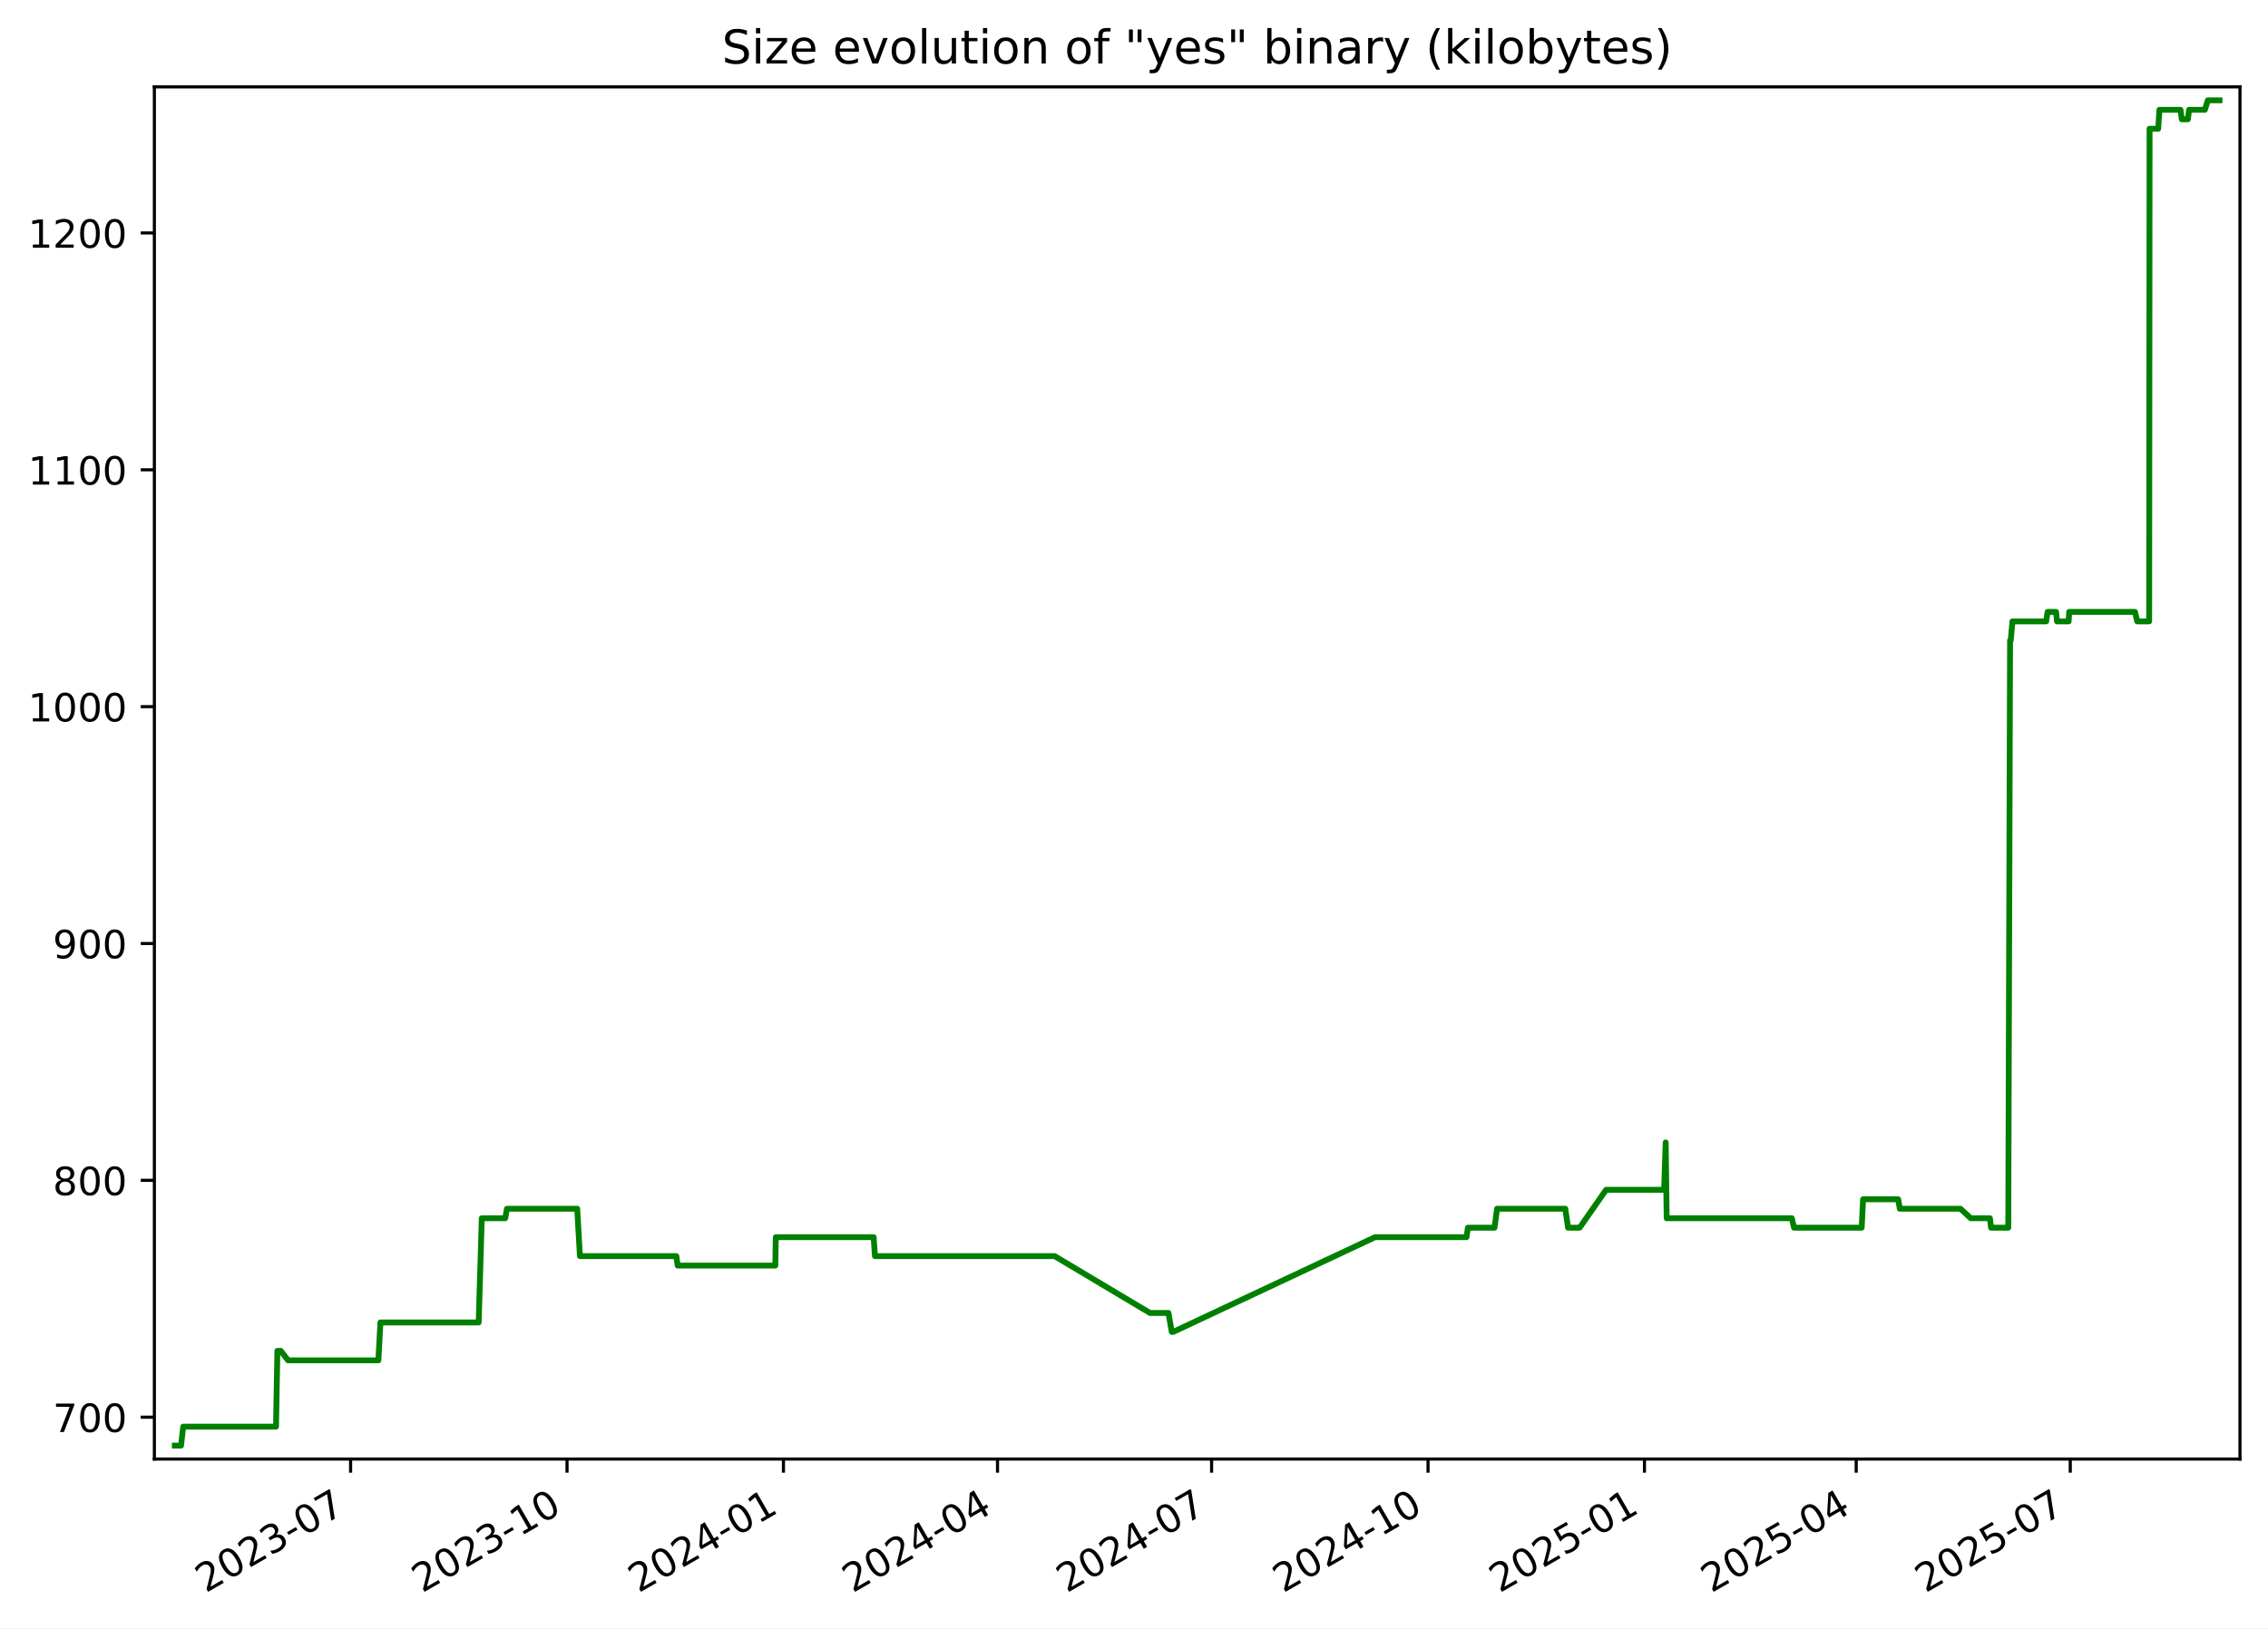
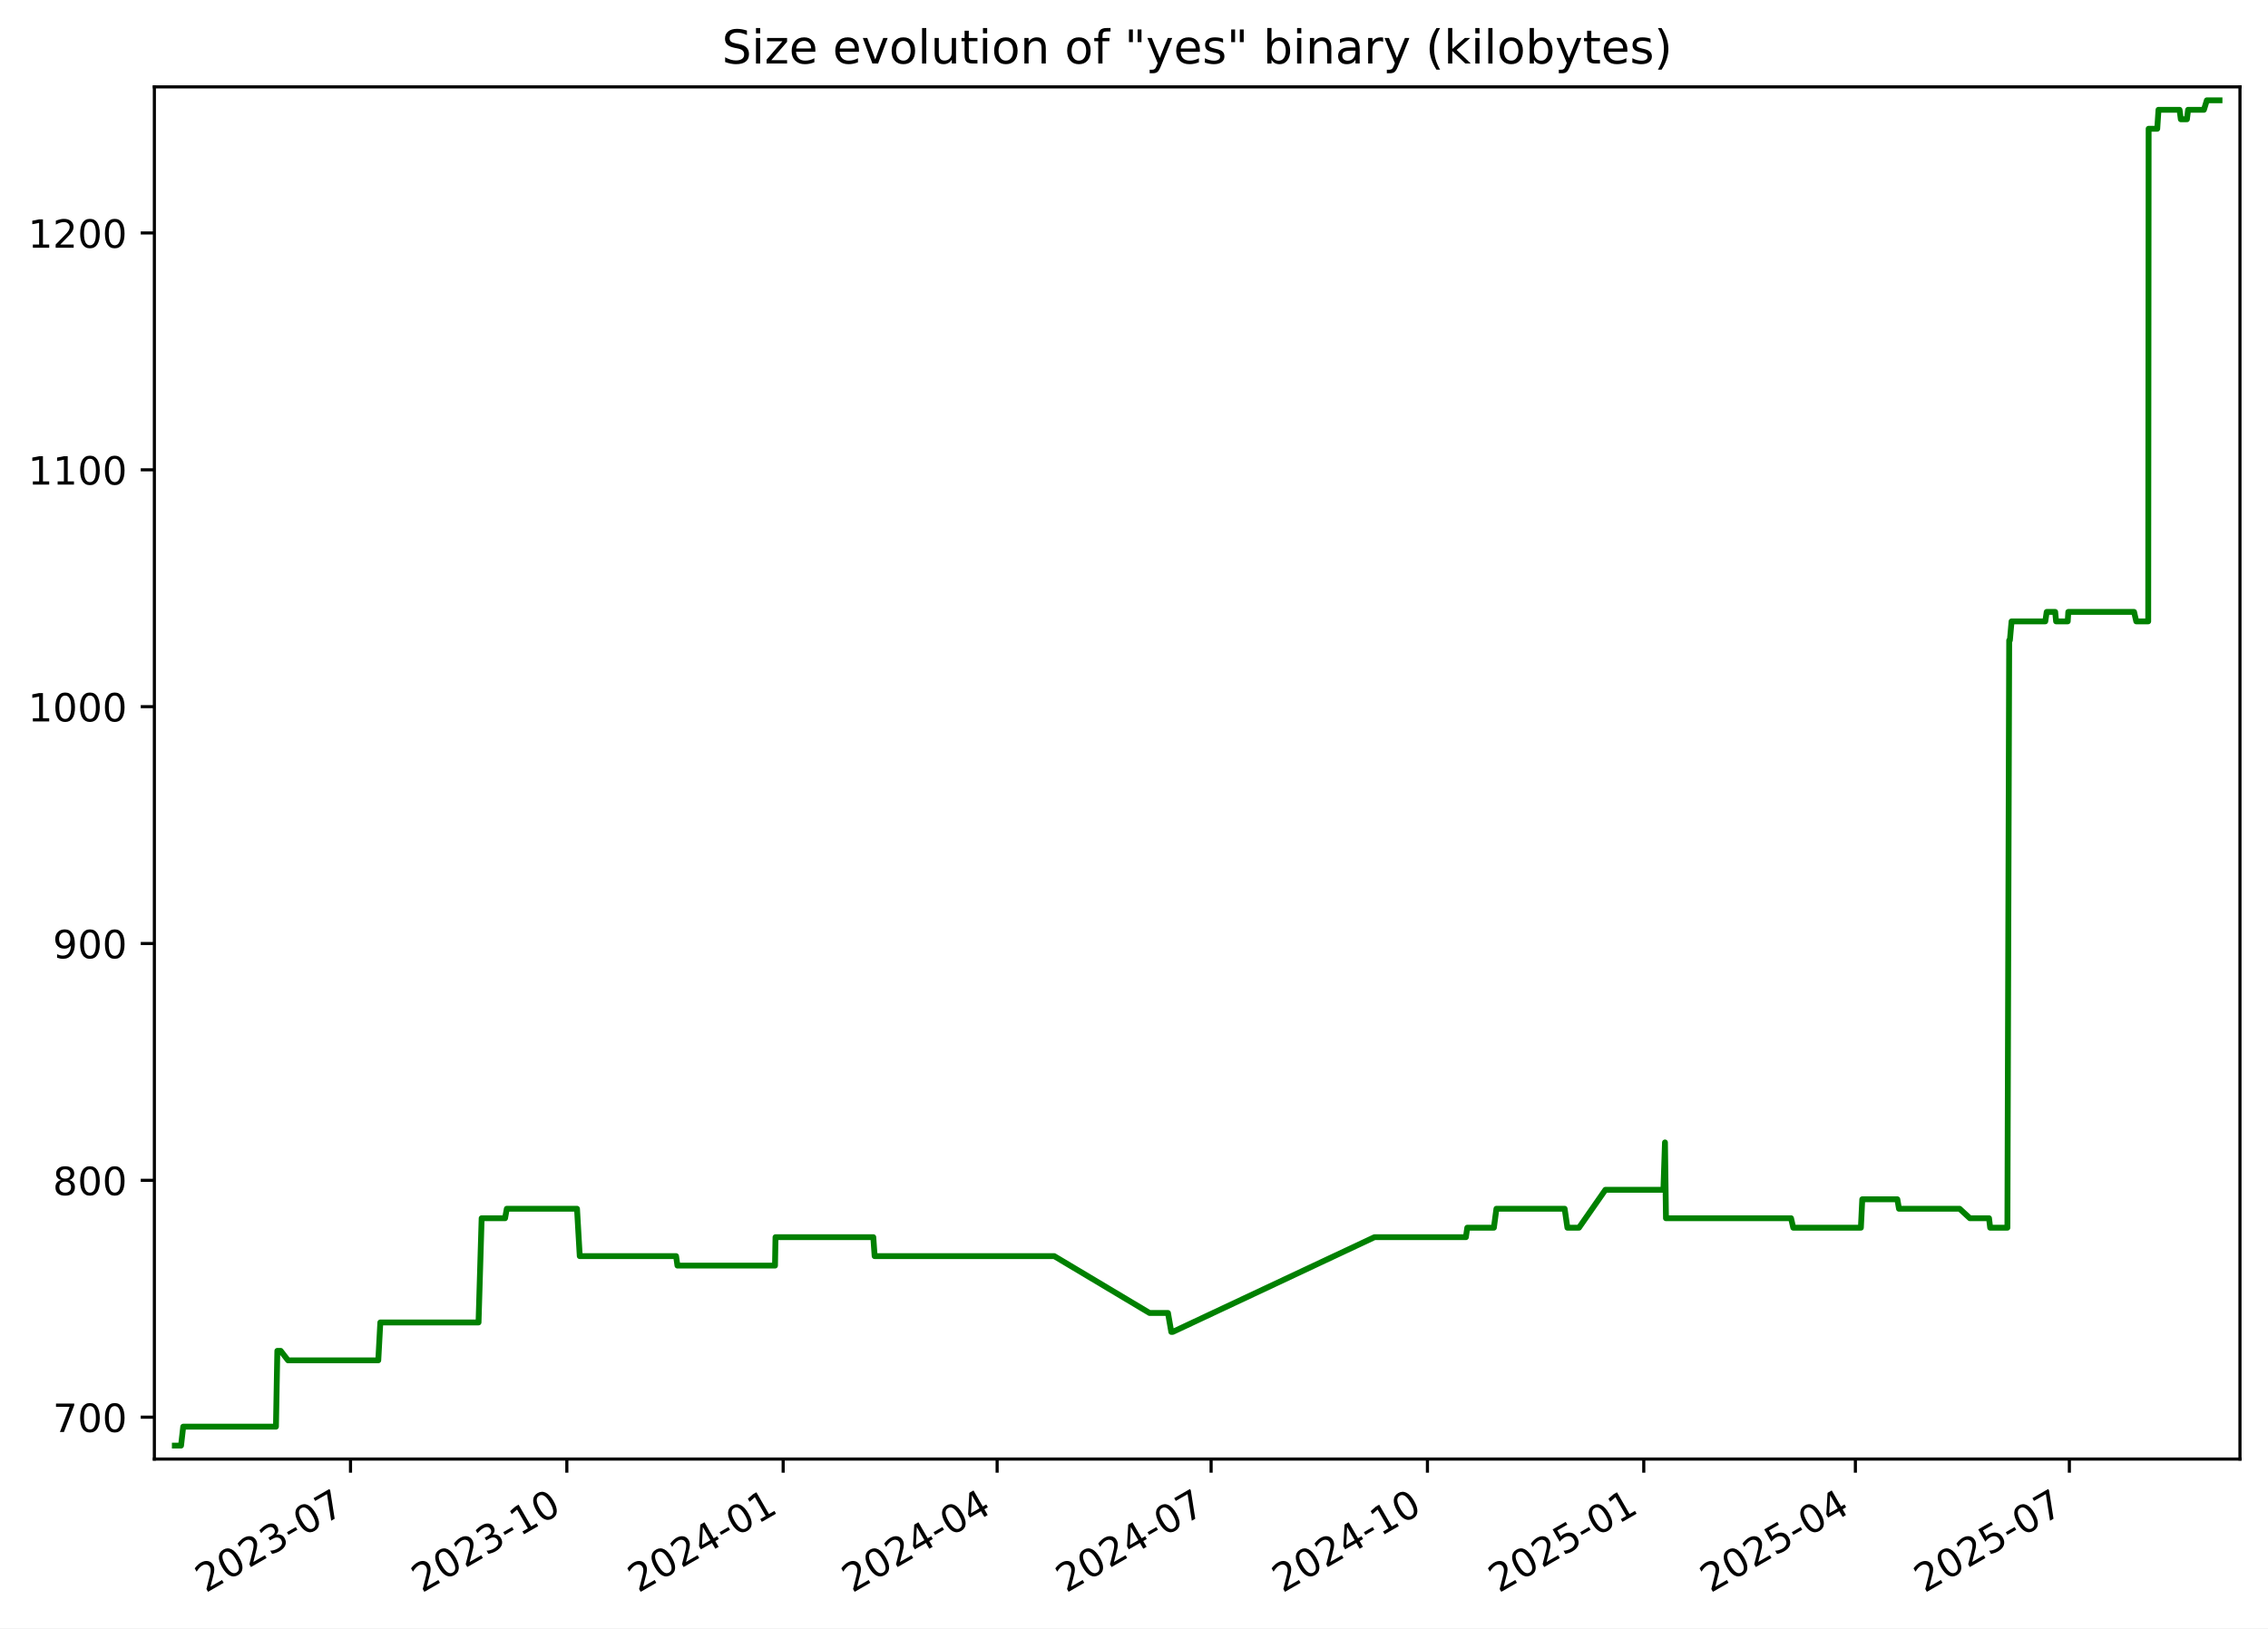
<svg xmlns="http://www.w3.org/2000/svg" xmlns:xlink="http://www.w3.org/1999/xlink" width="582.53pt" height="418.303pt" viewBox="0 0 582.53 418.303" version="1.1">
  <defs>
    <style type="text/css">*{stroke-linejoin: round; stroke-linecap: butt}</style>
  </defs>
  <g id="figure_1">
    <g id="patch_1">
      <path d="M -0 418.303  L 582.53 418.303  L 582.53 0  L -0 0  z " style="fill: #ffffff" />
    </g>
    <g id="axes_1">
      <g id="patch_2">
        <path d="M 39.65 374.83  L 575.33 374.83  L 575.33 22.318  L 39.65 22.318  z " style="fill: #ffffff" />
      </g>
      <g id="matplotlib.axis_1">
        <g id="xtick_1">
          <g id="line2d_1">
            <defs>
-               <path id="mbc932585b0" d="M 0 0  L 0 3.5  " style="stroke: #000000; stroke-width: 0.8" />
+               <path id="m1df5edb9a1" d="M 0 0  L 0 3.5  " style="stroke: #000000; stroke-width: 0.8" />
            </defs>
            <g>
-               <use xlink:href="#mbc932585b0" x="90.05" y="374.83" style="stroke: #000000; stroke-width: 0.8" />
+               <use xlink:href="#m1df5edb9a1" x="90.029" y="374.83" style="stroke: #000000; stroke-width: 0.8" />
            </g>
          </g>
          <g id="text_1">
-             <g transform="translate(52.82531 409.302) rotate(-30) scale(0.1 -0.1)">
+             <g transform="translate(52.80379 409.302) rotate(-30) scale(0.1 -0.1)">
              <defs>
                <path id="DejaVuSans-32" d="M 1228 531  L 3431 531  L 3431 0  L 469 0  L 469 531  Q 828 903 1448 1529  Q 2069 2156 2228 2338  Q 2531 2678 2651 2914  Q 2772 3150 2772 3378  Q 2772 3750 2511 3984  Q 2250 4219 1831 4219  Q 1534 4219 1204 4116  Q 875 4013 500 3803  L 500 4441  Q 881 4594 1212 4672  Q 1544 4750 1819 4750  Q 2544 4750 2975 4387  Q 3406 4025 3406 3419  Q 3406 3131 3298 2873  Q 3191 2616 2906 2266  Q 2828 2175 2409 1742  Q 1991 1309 1228 531  z " transform="scale(0.015625)" />
                <path id="DejaVuSans-30" d="M 2034 4250  Q 1547 4250 1301 3770  Q 1056 3291 1056 2328  Q 1056 1369 1301 889  Q 1547 409 2034 409  Q 2525 409 2770 889  Q 3016 1369 3016 2328  Q 3016 3291 2770 3770  Q 2525 4250 2034 4250  z M 2034 4750  Q 2819 4750 3233 4129  Q 3647 3509 3647 2328  Q 3647 1150 3233 529  Q 2819 -91 2034 -91  Q 1250 -91 836 529  Q 422 1150 422 2328  Q 422 3509 836 4129  Q 1250 4750 2034 4750  z " transform="scale(0.015625)" />
                <path id="DejaVuSans-33" d="M 2597 2516  Q 3050 2419 3304 2112  Q 3559 1806 3559 1356  Q 3559 666 3084 287  Q 2609 -91 1734 -91  Q 1441 -91 1130 -33  Q 819 25 488 141  L 488 750  Q 750 597 1062 519  Q 1375 441 1716 441  Q 2309 441 2620 675  Q 2931 909 2931 1356  Q 2931 1769 2642 2001  Q 2353 2234 1838 2234  L 1294 2234  L 1294 2753  L 1863 2753  Q 2328 2753 2575 2939  Q 2822 3125 2822 3475  Q 2822 3834 2567 4026  Q 2313 4219 1838 4219  Q 1578 4219 1281 4162  Q 984 4106 628 3988  L 628 4550  Q 988 4650 1302 4700  Q 1616 4750 1894 4750  Q 2613 4750 3031 4423  Q 3450 4097 3450 3541  Q 3450 3153 3228 2886  Q 3006 2619 2597 2516  z " transform="scale(0.015625)" />
                <path id="DejaVuSans-2d" d="M 313 2009  L 1997 2009  L 1997 1497  L 313 1497  L 313 2009  z " transform="scale(0.015625)" />
                <path id="DejaVuSans-37" d="M 525 4666  L 3525 4666  L 3525 4397  L 1831 0  L 1172 0  L 2766 4134  L 525 4134  L 525 4666  z " transform="scale(0.015625)" />
              </defs>
              <use xlink:href="#DejaVuSans-32" />
              <use xlink:href="#DejaVuSans-30" x="63.623" />
              <use xlink:href="#DejaVuSans-32" x="127.246" />
              <use xlink:href="#DejaVuSans-33" x="190.869" />
              <use xlink:href="#DejaVuSans-2d" x="254.492" />
              <use xlink:href="#DejaVuSans-30" x="290.576" />
              <use xlink:href="#DejaVuSans-37" x="354.199" />
            </g>
          </g>
        </g>
        <g id="xtick_2">
          <g id="line2d_2">
            <g>
-               <use xlink:href="#mbc932585b0" x="145.639" y="374.83" style="stroke: #000000; stroke-width: 0.8" />
+               <use xlink:href="#m1df5edb9a1" x="145.591" y="374.83" style="stroke: #000000; stroke-width: 0.8" />
            </g>
          </g>
          <g id="text_2">
-             <g transform="translate(108.4144 409.302) rotate(-30) scale(0.1 -0.1)">
+             <g transform="translate(108.3664 409.302) rotate(-30) scale(0.1 -0.1)">
              <defs>
                <path id="DejaVuSans-31" d="M 794 531  L 1825 531  L 1825 4091  L 703 3866  L 703 4441  L 1819 4666  L 2450 4666  L 2450 531  L 3481 531  L 3481 0  L 794 0  L 794 531  z " transform="scale(0.015625)" />
              </defs>
              <use xlink:href="#DejaVuSans-32" />
              <use xlink:href="#DejaVuSans-30" x="63.623" />
              <use xlink:href="#DejaVuSans-32" x="127.246" />
              <use xlink:href="#DejaVuSans-33" x="190.869" />
              <use xlink:href="#DejaVuSans-2d" x="254.492" />
              <use xlink:href="#DejaVuSans-31" x="290.576" />
              <use xlink:href="#DejaVuSans-30" x="354.199" />
            </g>
          </g>
        </g>
        <g id="xtick_3">
          <g id="line2d_3">
            <g>
-               <use xlink:href="#mbc932585b0" x="201.228" y="374.83" style="stroke: #000000; stroke-width: 0.8" />
+               <use xlink:href="#m1df5edb9a1" x="201.154" y="374.83" style="stroke: #000000; stroke-width: 0.8" />
            </g>
          </g>
          <g id="text_3">
-             <g transform="translate(164.0035 409.302) rotate(-30) scale(0.1 -0.1)">
+             <g transform="translate(163.929 409.302) rotate(-30) scale(0.1 -0.1)">
              <defs>
                <path id="DejaVuSans-34" d="M 2419 4116  L 825 1625  L 2419 1625  L 2419 4116  z M 2253 4666  L 3047 4666  L 3047 1625  L 3713 1625  L 3713 1100  L 3047 1100  L 3047 0  L 2419 0  L 2419 1100  L 313 1100  L 313 1709  L 2253 4666  z " transform="scale(0.015625)" />
              </defs>
              <use xlink:href="#DejaVuSans-32" />
              <use xlink:href="#DejaVuSans-30" x="63.623" />
              <use xlink:href="#DejaVuSans-32" x="127.246" />
              <use xlink:href="#DejaVuSans-34" x="190.869" />
              <use xlink:href="#DejaVuSans-2d" x="254.492" />
              <use xlink:href="#DejaVuSans-30" x="290.576" />
              <use xlink:href="#DejaVuSans-31" x="354.199" />
            </g>
          </g>
        </g>
        <g id="xtick_4">
          <g id="line2d_4">
            <g>
-               <use xlink:href="#mbc932585b0" x="256.213" y="374.83" style="stroke: #000000; stroke-width: 0.8" />
+               <use xlink:href="#m1df5edb9a1" x="256.112" y="374.83" style="stroke: #000000; stroke-width: 0.8" />
            </g>
          </g>
          <g id="text_4">
-             <g transform="translate(218.9884 409.302) rotate(-30) scale(0.1 -0.1)">
+             <g transform="translate(218.8877 409.302) rotate(-30) scale(0.1 -0.1)">
              <use xlink:href="#DejaVuSans-32" />
              <use xlink:href="#DejaVuSans-30" x="63.623" />
              <use xlink:href="#DejaVuSans-32" x="127.246" />
              <use xlink:href="#DejaVuSans-34" x="190.869" />
              <use xlink:href="#DejaVuSans-2d" x="254.492" />
              <use xlink:href="#DejaVuSans-30" x="290.576" />
              <use xlink:href="#DejaVuSans-34" x="354.199" />
            </g>
          </g>
        </g>
        <g id="xtick_5">
          <g id="line2d_5">
            <g>
-               <use xlink:href="#mbc932585b0" x="311.198" y="374.83" style="stroke: #000000; stroke-width: 0.8" />
+               <use xlink:href="#m1df5edb9a1" x="311.071" y="374.83" style="stroke: #000000; stroke-width: 0.8" />
            </g>
          </g>
          <g id="text_5">
-             <g transform="translate(273.9733 409.302) rotate(-30) scale(0.1 -0.1)">
+             <g transform="translate(273.8463 409.302) rotate(-30) scale(0.1 -0.1)">
              <use xlink:href="#DejaVuSans-32" />
              <use xlink:href="#DejaVuSans-30" x="63.623" />
              <use xlink:href="#DejaVuSans-32" x="127.246" />
              <use xlink:href="#DejaVuSans-34" x="190.869" />
              <use xlink:href="#DejaVuSans-2d" x="254.492" />
              <use xlink:href="#DejaVuSans-30" x="290.576" />
              <use xlink:href="#DejaVuSans-37" x="354.199" />
            </g>
          </g>
        </g>
        <g id="xtick_6">
          <g id="line2d_6">
            <g>
-               <use xlink:href="#mbc932585b0" x="366.787" y="374.83" style="stroke: #000000; stroke-width: 0.8" />
+               <use xlink:href="#m1df5edb9a1" x="366.634" y="374.83" style="stroke: #000000; stroke-width: 0.8" />
            </g>
          </g>
          <g id="text_6">
-             <g transform="translate(329.5624 409.302) rotate(-30) scale(0.1 -0.1)">
+             <g transform="translate(329.4089 409.302) rotate(-30) scale(0.1 -0.1)">
              <use xlink:href="#DejaVuSans-32" />
              <use xlink:href="#DejaVuSans-30" x="63.623" />
              <use xlink:href="#DejaVuSans-32" x="127.246" />
              <use xlink:href="#DejaVuSans-34" x="190.869" />
              <use xlink:href="#DejaVuSans-2d" x="254.492" />
              <use xlink:href="#DejaVuSans-31" x="290.576" />
              <use xlink:href="#DejaVuSans-30" x="354.199" />
            </g>
          </g>
        </g>
        <g id="xtick_7">
          <g id="line2d_7">
            <g>
-               <use xlink:href="#mbc932585b0" x="422.376" y="374.83" style="stroke: #000000; stroke-width: 0.8" />
+               <use xlink:href="#m1df5edb9a1" x="422.196" y="374.83" style="stroke: #000000; stroke-width: 0.8" />
            </g>
          </g>
          <g id="text_7">
-             <g transform="translate(385.1515 409.302) rotate(-30) scale(0.1 -0.1)">
+             <g transform="translate(384.9715 409.302) rotate(-30) scale(0.1 -0.1)">
              <defs>
                <path id="DejaVuSans-35" d="M 691 4666  L 3169 4666  L 3169 4134  L 1269 4134  L 1269 2991  Q 1406 3038 1543 3061  Q 1681 3084 1819 3084  Q 2600 3084 3056 2656  Q 3513 2228 3513 1497  Q 3513 744 3044 326  Q 2575 -91 1722 -91  Q 1428 -91 1123 -41  Q 819 9 494 109  L 494 744  Q 775 591 1075 516  Q 1375 441 1709 441  Q 2250 441 2565 725  Q 2881 1009 2881 1497  Q 2881 1984 2565 2268  Q 2250 2553 1709 2553  Q 1456 2553 1204 2497  Q 953 2441 691 2322  L 691 4666  z " transform="scale(0.015625)" />
              </defs>
              <use xlink:href="#DejaVuSans-32" />
              <use xlink:href="#DejaVuSans-30" x="63.623" />
              <use xlink:href="#DejaVuSans-32" x="127.246" />
              <use xlink:href="#DejaVuSans-35" x="190.869" />
              <use xlink:href="#DejaVuSans-2d" x="254.492" />
              <use xlink:href="#DejaVuSans-30" x="290.576" />
              <use xlink:href="#DejaVuSans-31" x="354.199" />
            </g>
          </g>
        </g>
        <g id="xtick_8">
          <g id="line2d_8">
            <g>
-               <use xlink:href="#mbc932585b0" x="476.757" y="374.83" style="stroke: #000000; stroke-width: 0.8" />
+               <use xlink:href="#m1df5edb9a1" x="476.551" y="374.83" style="stroke: #000000; stroke-width: 0.8" />
            </g>
          </g>
          <g id="text_8">
-             <g transform="translate(439.5321 409.302) rotate(-30) scale(0.1 -0.1)">
+             <g transform="translate(439.3262 409.302) rotate(-30) scale(0.1 -0.1)">
              <use xlink:href="#DejaVuSans-32" />
              <use xlink:href="#DejaVuSans-30" x="63.623" />
              <use xlink:href="#DejaVuSans-32" x="127.246" />
              <use xlink:href="#DejaVuSans-35" x="190.869" />
              <use xlink:href="#DejaVuSans-2d" x="254.492" />
              <use xlink:href="#DejaVuSans-30" x="290.576" />
              <use xlink:href="#DejaVuSans-34" x="354.199" />
            </g>
          </g>
        </g>
        <g id="xtick_9">
          <g id="line2d_9">
            <g>
-               <use xlink:href="#mbc932585b0" x="531.742" y="374.83" style="stroke: #000000; stroke-width: 0.8" />
+               <use xlink:href="#m1df5edb9a1" x="531.51" y="374.83" style="stroke: #000000; stroke-width: 0.8" />
            </g>
          </g>
          <g id="text_9">
-             <g transform="translate(494.517 409.302) rotate(-30) scale(0.1 -0.1)">
+             <g transform="translate(494.2849 409.302) rotate(-30) scale(0.1 -0.1)">
              <use xlink:href="#DejaVuSans-32" />
              <use xlink:href="#DejaVuSans-30" x="63.623" />
              <use xlink:href="#DejaVuSans-32" x="127.246" />
              <use xlink:href="#DejaVuSans-35" x="190.869" />
              <use xlink:href="#DejaVuSans-2d" x="254.492" />
              <use xlink:href="#DejaVuSans-30" x="290.576" />
              <use xlink:href="#DejaVuSans-37" x="354.199" />
            </g>
          </g>
        </g>
      </g>
      <g id="matplotlib.axis_2">
        <g id="ytick_1">
          <g id="line2d_10">
            <defs>
-               <path id="m01421f3871" d="M 0 0  L -3.5 0  " style="stroke: #000000; stroke-width: 0.8" />
+               <path id="md2877a7c3d" d="M 0 0  L -3.5 0  " style="stroke: #000000; stroke-width: 0.8" />
            </defs>
            <g>
-               <use xlink:href="#m01421f3871" x="39.65" y="364.073" style="stroke: #000000; stroke-width: 0.8" />
+               <use xlink:href="#md2877a7c3d" x="39.65" y="364.073" style="stroke: #000000; stroke-width: 0.8" />
            </g>
          </g>
          <g id="text_10">
            <g transform="translate(13.5625 367.8719) scale(0.1 -0.1)">
              <use xlink:href="#DejaVuSans-37" />
              <use xlink:href="#DejaVuSans-30" x="63.623" />
              <use xlink:href="#DejaVuSans-30" x="127.246" />
            </g>
          </g>
        </g>
        <g id="ytick_2">
          <g id="line2d_11">
            <g>
-               <use xlink:href="#m01421f3871" x="39.65" y="303.228" style="stroke: #000000; stroke-width: 0.8" />
+               <use xlink:href="#md2877a7c3d" x="39.65" y="303.228" style="stroke: #000000; stroke-width: 0.8" />
            </g>
          </g>
          <g id="text_11">
            <g transform="translate(13.5625 307.0269) scale(0.1 -0.1)">
              <defs>
                <path id="DejaVuSans-38" d="M 2034 2216  Q 1584 2216 1326 1975  Q 1069 1734 1069 1313  Q 1069 891 1326 650  Q 1584 409 2034 409  Q 2484 409 2743 651  Q 3003 894 3003 1313  Q 3003 1734 2745 1975  Q 2488 2216 2034 2216  z M 1403 2484  Q 997 2584 770 2862  Q 544 3141 544 3541  Q 544 4100 942 4425  Q 1341 4750 2034 4750  Q 2731 4750 3128 4425  Q 3525 4100 3525 3541  Q 3525 3141 3298 2862  Q 3072 2584 2669 2484  Q 3125 2378 3379 2068  Q 3634 1759 3634 1313  Q 3634 634 3220 271  Q 2806 -91 2034 -91  Q 1263 -91 848 271  Q 434 634 434 1313  Q 434 1759 690 2068  Q 947 2378 1403 2484  z M 1172 3481  Q 1172 3119 1398 2916  Q 1625 2713 2034 2713  Q 2441 2713 2670 2916  Q 2900 3119 2900 3481  Q 2900 3844 2670 4047  Q 2441 4250 2034 4250  Q 1625 4250 1398 4047  Q 1172 3844 1172 3481  z " transform="scale(0.015625)" />
              </defs>
              <use xlink:href="#DejaVuSans-38" />
              <use xlink:href="#DejaVuSans-30" x="63.623" />
              <use xlink:href="#DejaVuSans-30" x="127.246" />
            </g>
          </g>
        </g>
        <g id="ytick_3">
          <g id="line2d_12">
            <g>
-               <use xlink:href="#m01421f3871" x="39.65" y="242.383" style="stroke: #000000; stroke-width: 0.8" />
+               <use xlink:href="#md2877a7c3d" x="39.65" y="242.383" style="stroke: #000000; stroke-width: 0.8" />
            </g>
          </g>
          <g id="text_12">
            <g transform="translate(13.5625 246.1818) scale(0.1 -0.1)">
              <defs>
                <path id="DejaVuSans-39" d="M 703 97  L 703 672  Q 941 559 1184 500  Q 1428 441 1663 441  Q 2288 441 2617 861  Q 2947 1281 2994 2138  Q 2813 1869 2534 1725  Q 2256 1581 1919 1581  Q 1219 1581 811 2004  Q 403 2428 403 3163  Q 403 3881 828 4315  Q 1253 4750 1959 4750  Q 2769 4750 3195 4129  Q 3622 3509 3622 2328  Q 3622 1225 3098 567  Q 2575 -91 1691 -91  Q 1453 -91 1209 -44  Q 966 3 703 97  z M 1959 2075  Q 2384 2075 2632 2365  Q 2881 2656 2881 3163  Q 2881 3666 2632 3958  Q 2384 4250 1959 4250  Q 1534 4250 1286 3958  Q 1038 3666 1038 3163  Q 1038 2656 1286 2365  Q 1534 2075 1959 2075  z " transform="scale(0.015625)" />
              </defs>
              <use xlink:href="#DejaVuSans-39" />
              <use xlink:href="#DejaVuSans-30" x="63.623" />
              <use xlink:href="#DejaVuSans-30" x="127.246" />
            </g>
          </g>
        </g>
        <g id="ytick_4">
          <g id="line2d_13">
            <g>
-               <use xlink:href="#m01421f3871" x="39.65" y="181.538" style="stroke: #000000; stroke-width: 0.8" />
+               <use xlink:href="#md2877a7c3d" x="39.65" y="181.538" style="stroke: #000000; stroke-width: 0.8" />
            </g>
          </g>
          <g id="text_13">
            <g transform="translate(7.2 185.3367) scale(0.1 -0.1)">
              <use xlink:href="#DejaVuSans-31" />
              <use xlink:href="#DejaVuSans-30" x="63.623" />
              <use xlink:href="#DejaVuSans-30" x="127.246" />
              <use xlink:href="#DejaVuSans-30" x="190.869" />
            </g>
          </g>
        </g>
        <g id="ytick_5">
          <g id="line2d_14">
            <g>
-               <use xlink:href="#m01421f3871" x="39.65" y="120.692" style="stroke: #000000; stroke-width: 0.8" />
+               <use xlink:href="#md2877a7c3d" x="39.65" y="120.692" style="stroke: #000000; stroke-width: 0.8" />
            </g>
          </g>
          <g id="text_14">
            <g transform="translate(7.2 124.4917) scale(0.1 -0.1)">
              <use xlink:href="#DejaVuSans-31" />
              <use xlink:href="#DejaVuSans-31" x="63.623" />
              <use xlink:href="#DejaVuSans-30" x="127.246" />
              <use xlink:href="#DejaVuSans-30" x="190.869" />
            </g>
          </g>
        </g>
        <g id="ytick_6">
          <g id="line2d_15">
            <g>
-               <use xlink:href="#m01421f3871" x="39.65" y="59.847" style="stroke: #000000; stroke-width: 0.8" />
+               <use xlink:href="#md2877a7c3d" x="39.65" y="59.847" style="stroke: #000000; stroke-width: 0.8" />
            </g>
          </g>
          <g id="text_15">
            <g transform="translate(7.2 63.64658) scale(0.1 -0.1)">
              <use xlink:href="#DejaVuSans-31" />
              <use xlink:href="#DejaVuSans-32" x="63.623" />
              <use xlink:href="#DejaVuSans-30" x="127.246" />
              <use xlink:href="#DejaVuSans-30" x="190.869" />
            </g>
          </g>
        </g>
      </g>
      <g id="line2d_16">
-         <path d="M 44.902 371.374  L 46.501 371.374  L 47.061 366.507  L 70.892 366.507  L 71.245 347.036  L 72.109 347.036  L 73.992 349.47  L 97.186 349.47  L 97.712 339.735  L 122.949 339.735  L 123.745 312.963  L 129.766 312.963  L 130.21 310.529  L 148.256 310.529  L 148.956 322.698  L 173.717 322.698  L 174.063 325.132  L 199.132 325.132  L 199.262 317.83  L 224.392 317.83  L 224.731 322.698  L 270.885 322.698  L 295.374 337.301  L 300.114 337.301  L 300.965 342.168  L 301.333 342.168  L 353.183 317.83  L 376.67 317.83  L 377.022 315.397  L 383.862 315.397  L 384.515 310.529  L 402.045 310.529  L 402.754 315.397  L 405.729 315.397  L 412.516 305.661  L 427.425 305.661  L 427.828 293.492  L 428.081 312.963  L 460.224 312.963  L 460.792 315.397  L 478.17 315.397  L 478.526 308.095  L 487.54 308.095  L 487.962 310.529  L 503.538 310.529  L 506.178 312.963  L 511.101 312.963  L 511.391 315.397  L 515.821 315.397  L 516.28 164.501  L 516.459 164.501  L 516.89 159.633  L 525.555 159.633  L 525.921 157.199  L 528.1 157.199  L 528.334 159.633  L 531.326 159.633  L 531.468 157.199  L 548.367 157.199  L 548.937 159.633  L 552.006 159.633  L 552.114 33.076  L 554.326 33.076  L 554.645 28.208  L 560.062 28.208  L 560.383 30.642  L 561.953 30.642  L 562.253 28.208  L 566.318 28.208  L 567.072 25.774  L 570.078 25.774  L 570.078 25.774  " clip-path="url(#p3d4fd1926b)" style="fill: none; stroke: #008000; stroke-width: 1.5; stroke-linecap: square" />
+         <path d="M 44.902 371.374  L 46.501 371.374  L 47.06 366.507  L 70.879 366.507  L 71.233 347.036  L 72.096 347.036  L 73.978 349.47  L 97.161 349.47  L 97.687 339.735  L 122.912 339.735  L 123.708 312.963  L 129.726 312.963  L 130.169 310.529  L 148.206 310.529  L 148.907 322.698  L 173.656 322.698  L 174.001 325.132  L 199.058 325.132  L 199.188 317.83  L 224.306 317.83  L 224.645 322.698  L 270.777 322.698  L 295.255 337.301  L 299.992 337.301  L 300.843 342.168  L 301.211 342.168  L 353.036 317.83  L 376.512 317.83  L 376.864 315.397  L 383.7 315.397  L 384.353 310.529  L 401.875 310.529  L 402.584 315.397  L 405.557 315.397  L 412.341 305.661  L 427.243 305.661  L 427.645 293.492  L 427.899 312.963  L 460.026 312.963  L 460.594 315.397  L 477.964 315.397  L 478.319 308.095  L 487.329 308.095  L 487.75 310.529  L 503.319 310.529  L 505.958 312.963  L 510.878 312.963  L 511.169 315.397  L 515.596 315.397  L 516.055 164.501  L 516.234 164.501  L 516.665 159.633  L 525.326 159.633  L 525.692 157.199  L 527.87 157.199  L 528.103 159.633  L 531.094 159.633  L 531.236 157.199  L 548.127 157.199  L 548.697 159.633  L 551.764 159.633  L 551.872 33.076  L 554.084 33.076  L 554.402 28.208  L 559.817 28.208  L 560.137 30.642  L 561.706 30.642  L 562.006 28.208  L 566.069 28.208  L 566.823 25.774  L 570.078 25.774  L 570.078 25.774  " clip-path="url(#p2523a170d9)" style="fill: none; stroke: #008000; stroke-width: 1.5; stroke-linecap: square" />
      </g>
      <g id="patch_3">
        <path d="M 39.65 374.83  L 39.65 22.318  " style="fill: none; stroke: #000000; stroke-width: 0.8; stroke-linejoin: miter; stroke-linecap: square" />
      </g>
      <g id="patch_4">
        <path d="M 575.33 374.83  L 575.33 22.318  " style="fill: none; stroke: #000000; stroke-width: 0.8; stroke-linejoin: miter; stroke-linecap: square" />
      </g>
      <g id="patch_5">
        <path d="M 39.65 374.83  L 575.33 374.83  " style="fill: none; stroke: #000000; stroke-width: 0.8; stroke-linejoin: miter; stroke-linecap: square" />
      </g>
      <g id="patch_6">
        <path d="M 39.65 22.318  L 575.33 22.318  " style="fill: none; stroke: #000000; stroke-width: 0.8; stroke-linejoin: miter; stroke-linecap: square" />
      </g>
      <g id="text_16">
        <g transform="translate(185.4256 16.31812) scale(0.12 -0.12)">
          <defs>
            <path id="DejaVuSans-53" d="M 3425 4513  L 3425 3897  Q 3066 4069 2747 4153  Q 2428 4238 2131 4238  Q 1616 4238 1336 4038  Q 1056 3838 1056 3469  Q 1056 3159 1242 3001  Q 1428 2844 1947 2747  L 2328 2669  Q 3034 2534 3370 2195  Q 3706 1856 3706 1288  Q 3706 609 3251 259  Q 2797 -91 1919 -91  Q 1588 -91 1214 -16  Q 841 59 441 206  L 441 856  Q 825 641 1194 531  Q 1563 422 1919 422  Q 2459 422 2753 634  Q 3047 847 3047 1241  Q 3047 1584 2836 1778  Q 2625 1972 2144 2069  L 1759 2144  Q 1053 2284 737 2584  Q 422 2884 422 3419  Q 422 4038 858 4394  Q 1294 4750 2059 4750  Q 2388 4750 2728 4690  Q 3069 4631 3425 4513  z " transform="scale(0.015625)" />
            <path id="DejaVuSans-69" d="M 603 3500  L 1178 3500  L 1178 0  L 603 0  L 603 3500  z M 603 4863  L 1178 4863  L 1178 4134  L 603 4134  L 603 4863  z " transform="scale(0.015625)" />
            <path id="DejaVuSans-7a" d="M 353 3500  L 3084 3500  L 3084 2975  L 922 459  L 3084 459  L 3084 0  L 275 0  L 275 525  L 2438 3041  L 353 3041  L 353 3500  z " transform="scale(0.015625)" />
            <path id="DejaVuSans-65" d="M 3597 1894  L 3597 1613  L 953 1613  Q 991 1019 1311 708  Q 1631 397 2203 397  Q 2534 397 2845 478  Q 3156 559 3463 722  L 3463 178  Q 3153 47 2828 -22  Q 2503 -91 2169 -91  Q 1331 -91 842 396  Q 353 884 353 1716  Q 353 2575 817 3079  Q 1281 3584 2069 3584  Q 2775 3584 3186 3129  Q 3597 2675 3597 1894  z M 3022 2063  Q 3016 2534 2758 2815  Q 2500 3097 2075 3097  Q 1594 3097 1305 2825  Q 1016 2553 972 2059  L 3022 2063  z " transform="scale(0.015625)" />
            <path id="DejaVuSans-20" transform="scale(0.015625)" />
            <path id="DejaVuSans-76" d="M 191 3500  L 800 3500  L 1894 563  L 2988 3500  L 3597 3500  L 2284 0  L 1503 0  L 191 3500  z " transform="scale(0.015625)" />
            <path id="DejaVuSans-6f" d="M 1959 3097  Q 1497 3097 1228 2736  Q 959 2375 959 1747  Q 959 1119 1226 758  Q 1494 397 1959 397  Q 2419 397 2687 759  Q 2956 1122 2956 1747  Q 2956 2369 2687 2733  Q 2419 3097 1959 3097  z M 1959 3584  Q 2709 3584 3137 3096  Q 3566 2609 3566 1747  Q 3566 888 3137 398  Q 2709 -91 1959 -91  Q 1206 -91 779 398  Q 353 888 353 1747  Q 353 2609 779 3096  Q 1206 3584 1959 3584  z " transform="scale(0.015625)" />
            <path id="DejaVuSans-6c" d="M 603 4863  L 1178 4863  L 1178 0  L 603 0  L 603 4863  z " transform="scale(0.015625)" />
            <path id="DejaVuSans-75" d="M 544 1381  L 544 3500  L 1119 3500  L 1119 1403  Q 1119 906 1312 657  Q 1506 409 1894 409  Q 2359 409 2629 706  Q 2900 1003 2900 1516  L 2900 3500  L 3475 3500  L 3475 0  L 2900 0  L 2900 538  Q 2691 219 2414 64  Q 2138 -91 1772 -91  Q 1169 -91 856 284  Q 544 659 544 1381  z M 1991 3584  L 1991 3584  z " transform="scale(0.015625)" />
            <path id="DejaVuSans-74" d="M 1172 4494  L 1172 3500  L 2356 3500  L 2356 3053  L 1172 3053  L 1172 1153  Q 1172 725 1289 603  Q 1406 481 1766 481  L 2356 481  L 2356 0  L 1766 0  Q 1100 0 847 248  Q 594 497 594 1153  L 594 3053  L 172 3053  L 172 3500  L 594 3500  L 594 4494  L 1172 4494  z " transform="scale(0.015625)" />
            <path id="DejaVuSans-6e" d="M 3513 2113  L 3513 0  L 2938 0  L 2938 2094  Q 2938 2591 2744 2837  Q 2550 3084 2163 3084  Q 1697 3084 1428 2787  Q 1159 2491 1159 1978  L 1159 0  L 581 0  L 581 3500  L 1159 3500  L 1159 2956  Q 1366 3272 1645 3428  Q 1925 3584 2291 3584  Q 2894 3584 3203 3211  Q 3513 2838 3513 2113  z " transform="scale(0.015625)" />
            <path id="DejaVuSans-66" d="M 2375 4863  L 2375 4384  L 1825 4384  Q 1516 4384 1395 4259  Q 1275 4134 1275 3809  L 1275 3500  L 2222 3500  L 2222 3053  L 1275 3053  L 1275 0  L 697 0  L 697 3053  L 147 3053  L 147 3500  L 697 3500  L 697 3744  Q 697 4328 969 4595  Q 1241 4863 1831 4863  L 2375 4863  z " transform="scale(0.015625)" />
            <path id="DejaVuSans-22" d="M 1147 4666  L 1147 2931  L 616 2931  L 616 4666  L 1147 4666  z M 2328 4666  L 2328 2931  L 1797 2931  L 1797 4666  L 2328 4666  z " transform="scale(0.015625)" />
            <path id="DejaVuSans-79" d="M 2059 -325  Q 1816 -950 1584 -1140  Q 1353 -1331 966 -1331  L 506 -1331  L 506 -850  L 844 -850  Q 1081 -850 1212 -737  Q 1344 -625 1503 -206  L 1606 56  L 191 3500  L 800 3500  L 1894 763  L 2988 3500  L 3597 3500  L 2059 -325  z " transform="scale(0.015625)" />
            <path id="DejaVuSans-73" d="M 2834 3397  L 2834 2853  Q 2591 2978 2328 3040  Q 2066 3103 1784 3103  Q 1356 3103 1142 2972  Q 928 2841 928 2578  Q 928 2378 1081 2264  Q 1234 2150 1697 2047  L 1894 2003  Q 2506 1872 2764 1633  Q 3022 1394 3022 966  Q 3022 478 2636 193  Q 2250 -91 1575 -91  Q 1294 -91 989 -36  Q 684 19 347 128  L 347 722  Q 666 556 975 473  Q 1284 391 1588 391  Q 1994 391 2212 530  Q 2431 669 2431 922  Q 2431 1156 2273 1281  Q 2116 1406 1581 1522  L 1381 1569  Q 847 1681 609 1914  Q 372 2147 372 2553  Q 372 3047 722 3315  Q 1072 3584 1716 3584  Q 2034 3584 2315 3537  Q 2597 3491 2834 3397  z " transform="scale(0.015625)" />
            <path id="DejaVuSans-62" d="M 3116 1747  Q 3116 2381 2855 2742  Q 2594 3103 2138 3103  Q 1681 3103 1420 2742  Q 1159 2381 1159 1747  Q 1159 1113 1420 752  Q 1681 391 2138 391  Q 2594 391 2855 752  Q 3116 1113 3116 1747  z M 1159 2969  Q 1341 3281 1617 3432  Q 1894 3584 2278 3584  Q 2916 3584 3314 3078  Q 3713 2572 3713 1747  Q 3713 922 3314 415  Q 2916 -91 2278 -91  Q 1894 -91 1617 61  Q 1341 213 1159 525  L 1159 0  L 581 0  L 581 4863  L 1159 4863  L 1159 2969  z " transform="scale(0.015625)" />
            <path id="DejaVuSans-61" d="M 2194 1759  Q 1497 1759 1228 1600  Q 959 1441 959 1056  Q 959 750 1161 570  Q 1363 391 1709 391  Q 2188 391 2477 730  Q 2766 1069 2766 1631  L 2766 1759  L 2194 1759  z M 3341 1997  L 3341 0  L 2766 0  L 2766 531  Q 2569 213 2275 61  Q 1981 -91 1556 -91  Q 1019 -91 701 211  Q 384 513 384 1019  Q 384 1609 779 1909  Q 1175 2209 1959 2209  L 2766 2209  L 2766 2266  Q 2766 2663 2505 2880  Q 2244 3097 1772 3097  Q 1472 3097 1187 3025  Q 903 2953 641 2809  L 641 3341  Q 956 3463 1253 3523  Q 1550 3584 1831 3584  Q 2591 3584 2966 3190  Q 3341 2797 3341 1997  z " transform="scale(0.015625)" />
            <path id="DejaVuSans-72" d="M 2631 2963  Q 2534 3019 2420 3045  Q 2306 3072 2169 3072  Q 1681 3072 1420 2755  Q 1159 2438 1159 1844  L 1159 0  L 581 0  L 581 3500  L 1159 3500  L 1159 2956  Q 1341 3275 1631 3429  Q 1922 3584 2338 3584  Q 2397 3584 2469 3576  Q 2541 3569 2628 3553  L 2631 2963  z " transform="scale(0.015625)" />
            <path id="DejaVuSans-28" d="M 1984 4856  Q 1566 4138 1362 3434  Q 1159 2731 1159 2009  Q 1159 1288 1364 580  Q 1569 -128 1984 -844  L 1484 -844  Q 1016 -109 783 600  Q 550 1309 550 2009  Q 550 2706 781 3412  Q 1013 4119 1484 4856  L 1984 4856  z " transform="scale(0.015625)" />
            <path id="DejaVuSans-6b" d="M 581 4863  L 1159 4863  L 1159 1991  L 2875 3500  L 3609 3500  L 1753 1863  L 3688 0  L 2938 0  L 1159 1709  L 1159 0  L 581 0  L 581 4863  z " transform="scale(0.015625)" />
            <path id="DejaVuSans-29" d="M 513 4856  L 1013 4856  Q 1481 4119 1714 3412  Q 1947 2706 1947 2009  Q 1947 1309 1714 600  Q 1481 -109 1013 -844  L 513 -844  Q 928 -128 1133 580  Q 1338 1288 1338 2009  Q 1338 2731 1133 3434  Q 928 4138 513 4856  z " transform="scale(0.015625)" />
          </defs>
          <use xlink:href="#DejaVuSans-53" />
          <use xlink:href="#DejaVuSans-69" x="63.477" />
          <use xlink:href="#DejaVuSans-7a" x="91.26" />
          <use xlink:href="#DejaVuSans-65" x="143.75" />
          <use xlink:href="#DejaVuSans-20" x="205.273" />
          <use xlink:href="#DejaVuSans-65" x="237.061" />
          <use xlink:href="#DejaVuSans-76" x="298.584" />
          <use xlink:href="#DejaVuSans-6f" x="357.764" />
          <use xlink:href="#DejaVuSans-6c" x="418.945" />
          <use xlink:href="#DejaVuSans-75" x="446.729" />
          <use xlink:href="#DejaVuSans-74" x="510.107" />
          <use xlink:href="#DejaVuSans-69" x="549.316" />
          <use xlink:href="#DejaVuSans-6f" x="577.1" />
          <use xlink:href="#DejaVuSans-6e" x="638.281" />
          <use xlink:href="#DejaVuSans-20" x="701.66" />
          <use xlink:href="#DejaVuSans-6f" x="733.447" />
          <use xlink:href="#DejaVuSans-66" x="794.629" />
          <use xlink:href="#DejaVuSans-20" x="829.834" />
          <use xlink:href="#DejaVuSans-22" x="861.621" />
          <use xlink:href="#DejaVuSans-79" x="907.617" />
          <use xlink:href="#DejaVuSans-65" x="966.797" />
          <use xlink:href="#DejaVuSans-73" x="1028.32" />
          <use xlink:href="#DejaVuSans-22" x="1080.42" />
          <use xlink:href="#DejaVuSans-20" x="1126.416" />
          <use xlink:href="#DejaVuSans-62" x="1158.203" />
          <use xlink:href="#DejaVuSans-69" x="1221.68" />
          <use xlink:href="#DejaVuSans-6e" x="1249.463" />
          <use xlink:href="#DejaVuSans-61" x="1312.842" />
          <use xlink:href="#DejaVuSans-72" x="1374.121" />
          <use xlink:href="#DejaVuSans-79" x="1415.234" />
          <use xlink:href="#DejaVuSans-20" x="1474.414" />
          <use xlink:href="#DejaVuSans-28" x="1506.201" />
          <use xlink:href="#DejaVuSans-6b" x="1545.215" />
          <use xlink:href="#DejaVuSans-69" x="1603.125" />
          <use xlink:href="#DejaVuSans-6c" x="1630.908" />
          <use xlink:href="#DejaVuSans-6f" x="1658.691" />
          <use xlink:href="#DejaVuSans-62" x="1719.873" />
          <use xlink:href="#DejaVuSans-79" x="1783.35" />
          <use xlink:href="#DejaVuSans-74" x="1842.529" />
          <use xlink:href="#DejaVuSans-65" x="1881.738" />
          <use xlink:href="#DejaVuSans-73" x="1943.262" />
          <use xlink:href="#DejaVuSans-29" x="1995.361" />
        </g>
      </g>
    </g>
  </g>
  <defs>
-     <clipPath id="p3d4fd1926b">
+     <clipPath id="p2523a170d9">
      <rect x="39.65" y="22.318" width="535.68" height="352.512" />
    </clipPath>
  </defs>
</svg>
